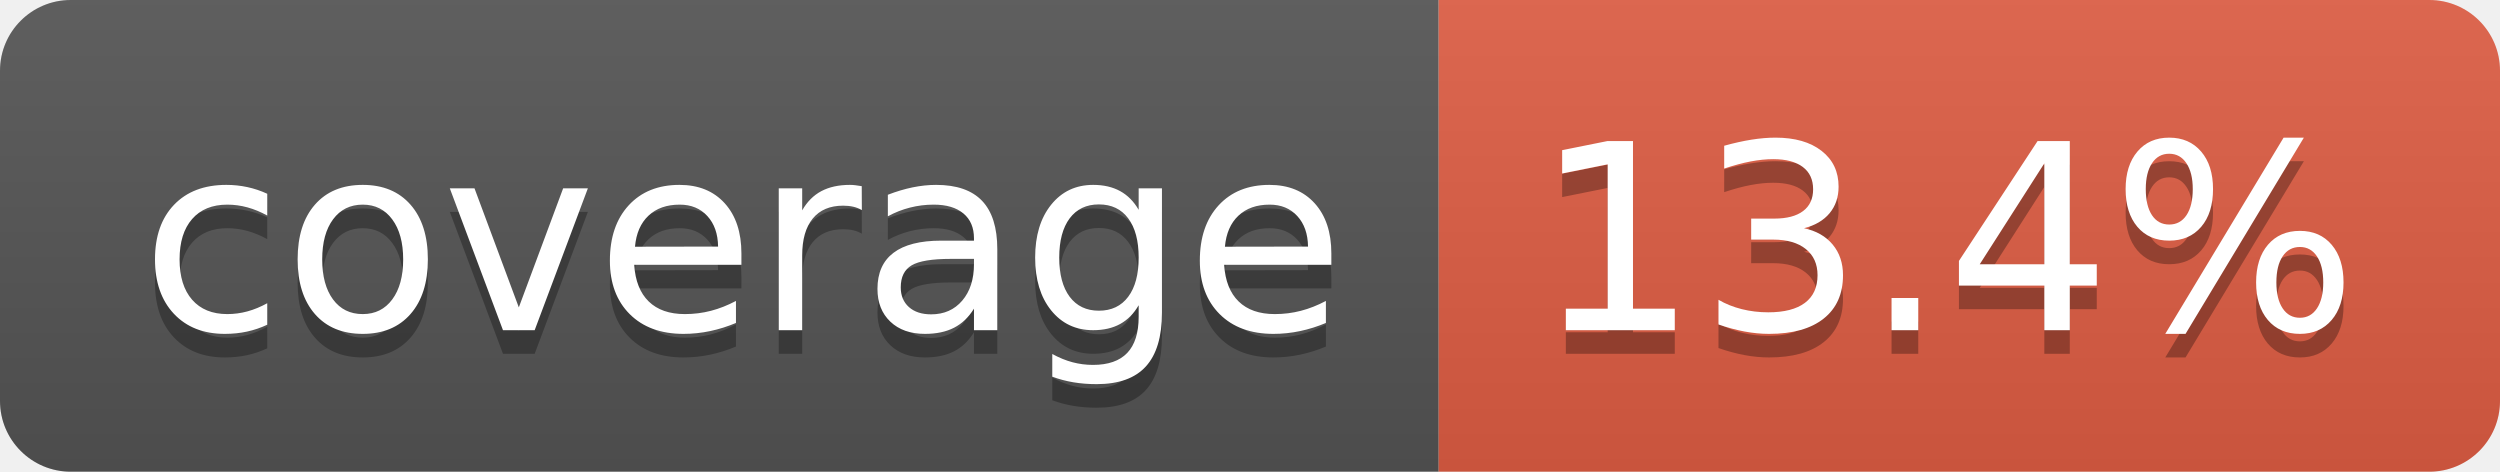
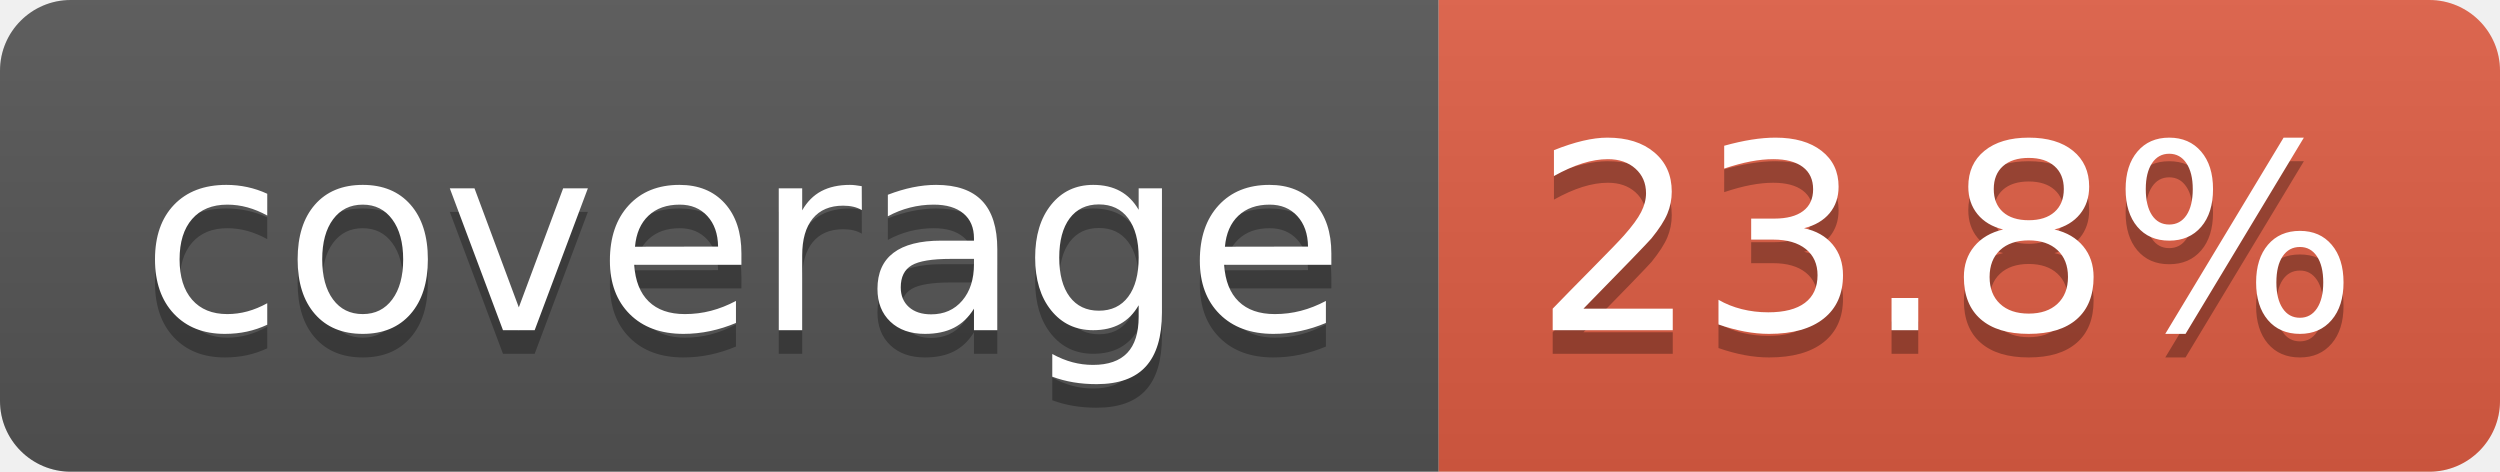
- <svg xmlns="http://www.w3.org/2000/svg" width="106" height="20" role="img" aria-label="coverage: 13.4%">
+ <svg xmlns="http://www.w3.org/2000/svg" width="106" height="20" role="img" aria-label="coverage: 23.8%">
  <linearGradient id="s" x2="0" y2="100%">
    <stop offset="0" stop-color="#bbb" stop-opacity=".1" />
    <stop offset="1" stop-opacity=".1" />
  </linearGradient>
  <clipPath id="r">
    <rect width="106" height="20" rx="3" fill="#fff" />
  </clipPath>
  <g clip-path="url(#r)">
    <rect width="61" height="20" fill="#555" />
    <rect x="61" width="45" height="20" fill="#e05d44" />
    <rect width="106" height="20" fill="url(#s)" />
  </g>
  <g fill="#fff" text-anchor="middle" font-family="Verdana,Geneva,DejaVu Sans,sans-serif" text-rendering="geometricPrecision" font-size="110">
    <text aria-hidden="true" x="315" y="150" fill="#010101" fill-opacity=".3" transform="scale(.1)" textLength="510">coverage</text>
    <text x="315" y="140" transform="scale(.1)" fill="#fff" textLength="510">coverage</text>
-     <text aria-hidden="true" x="825" y="150" fill="#010101" fill-opacity=".3" transform="scale(.1)" textLength="350">13.4%</text>
-     <text x="825" y="140" transform="scale(.1)" fill="#fff" textLength="350">13.4%</text>
+     <text aria-hidden="true" x="825" y="150" fill="#010101" fill-opacity=".3" transform="scale(.1)" textLength="350">23.8%</text>
+     <text x="825" y="140" transform="scale(.1)" fill="#fff" textLength="350">23.8%</text>
  </g>
</svg>
